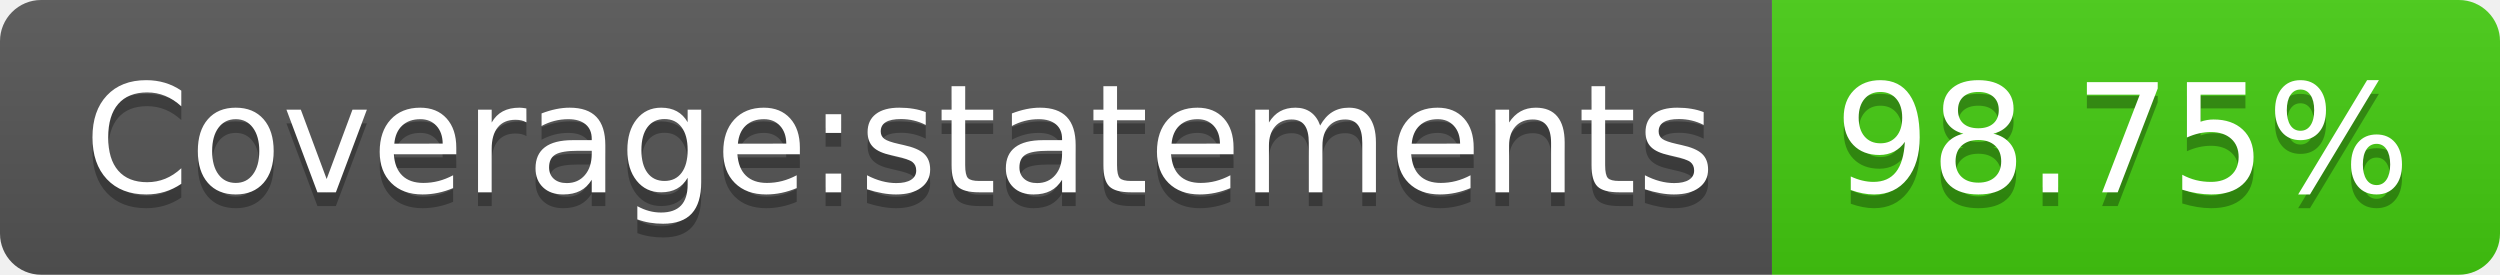
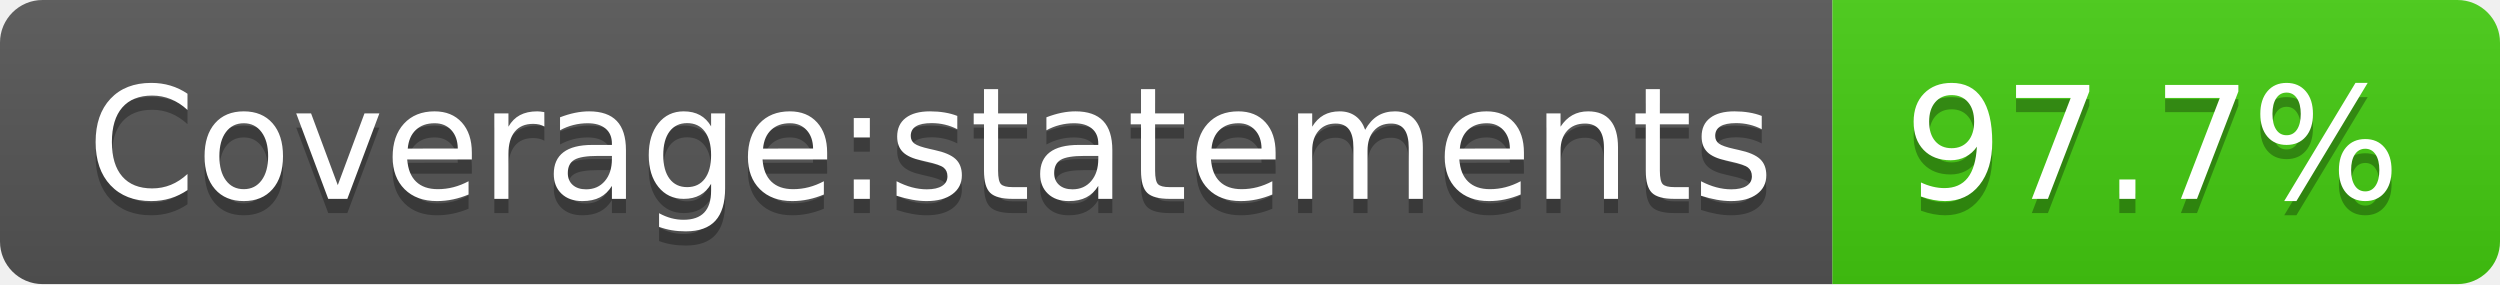
- <svg xmlns="http://www.w3.org/2000/svg" width="182" height="20" role="img" aria-label="Coverage:statements: 98.75%">
+ <svg xmlns="http://www.w3.org/2000/svg" width="176" height="20" role="img" aria-label="Coverage:statements: 97.7%">
  <linearGradient id="s" x2="0" y2="100%">
    <stop offset="0" stop-color="#bbb" stop-opacity=".1" />
    <stop offset="1" stop-opacity=".1" />
  </linearGradient>
  <clipPath id="r">
-     <rect width="182" height="20" rx="3" fill="#fff" />
+     <rect width="176" height="20" rx="3" fill="#fff" />
  </clipPath>
  <g clip-path="url(#r)">
    <rect width="129" height="20" fill="#555" />
-     <rect x="129" width="53" height="20" fill="#4c1" />
-     <rect width="182" height="20" fill="url(#s)" />
+     <rect x="129" width="47" height="20" fill="#4c1" />
+     <rect width="176" height="20" fill="url(#s)" />
  </g>
  <g fill="#fff" text-anchor="middle" font-family="Verdana,Geneva,DejaVu Sans,sans-serif" text-rendering="geometricPrecision" font-size="110">
    <text aria-hidden="true" x="655" y="150" fill="#010101" fill-opacity=".3" transform="scale(.1)" textLength="1190">Coverage:statements</text>
    <text x="655" y="140" transform="scale(.1)" fill="#fff" textLength="1190">Coverage:statements</text>
-     <text aria-hidden="true" x="1545" y="150" fill="#010101" fill-opacity=".3" transform="scale(.1)" textLength="430">98.75%</text>
-     <text x="1545" y="140" transform="scale(.1)" fill="#fff" textLength="430">98.75%</text>
+     <text aria-hidden="true" x="1515" y="150" fill="#010101" fill-opacity=".3" transform="scale(.1)" textLength="370">97.7%</text>
+     <text x="1515" y="140" transform="scale(.1)" fill="#fff" textLength="370">97.7%</text>
  </g>
</svg>
